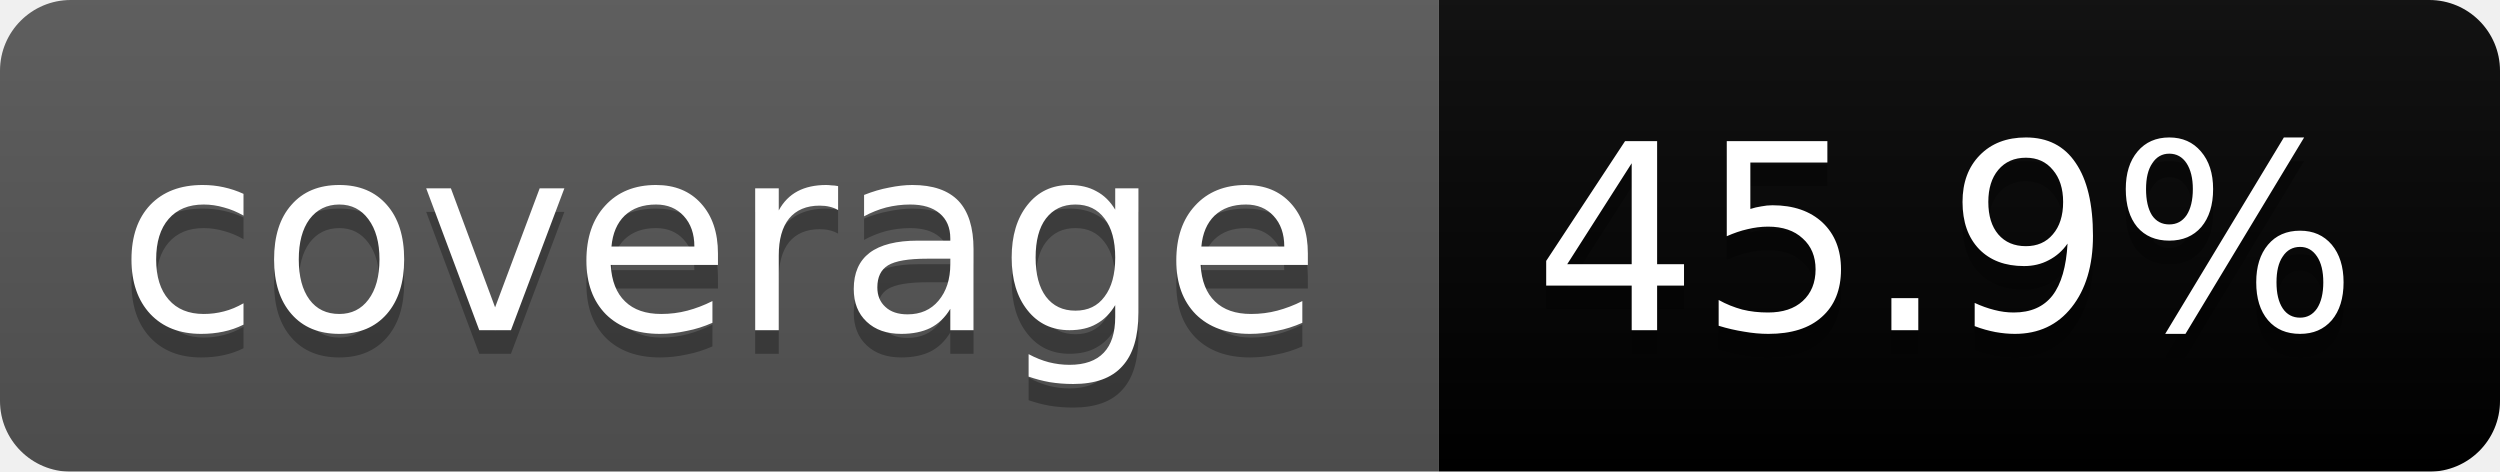
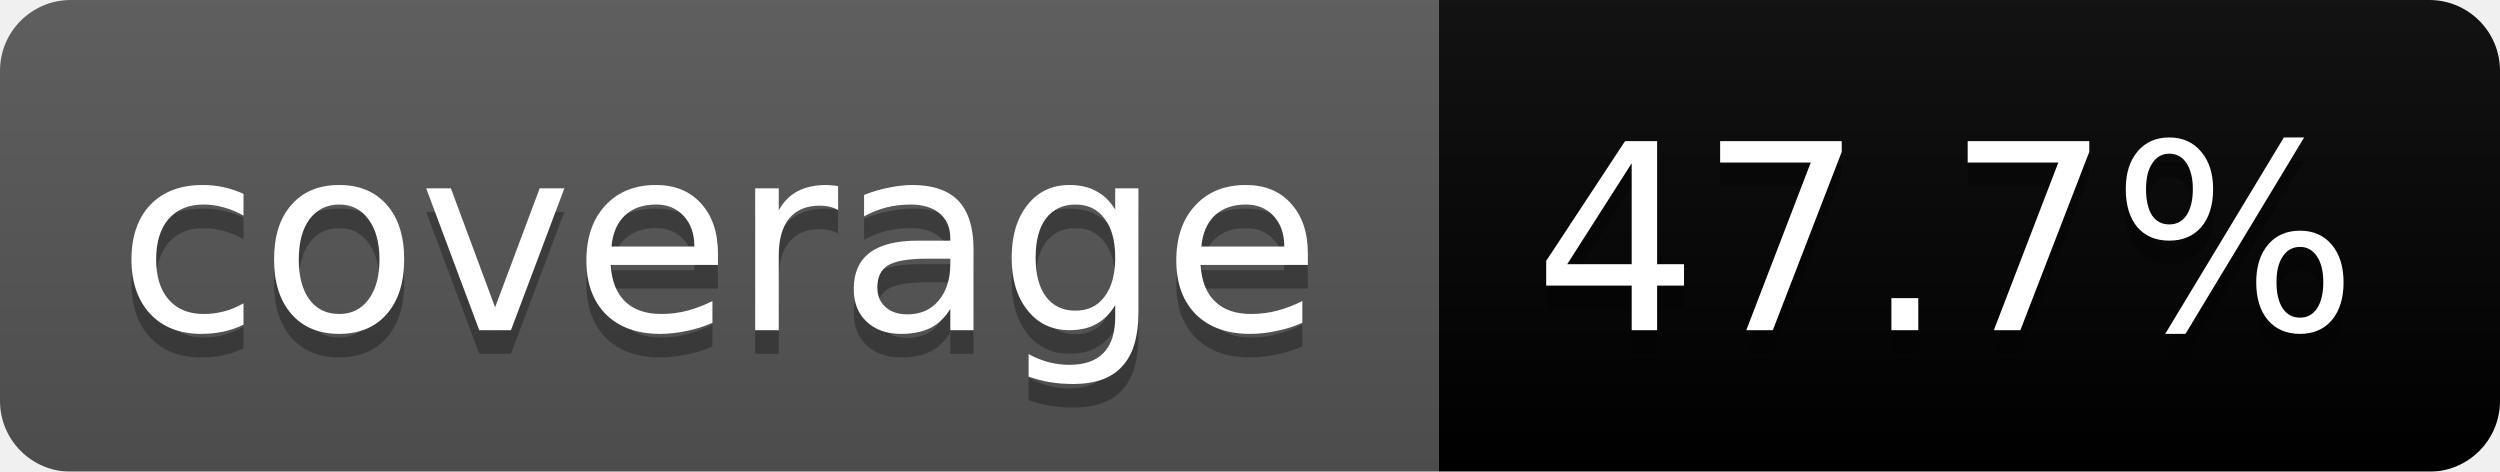
<svg xmlns="http://www.w3.org/2000/svg" width="106" height="20">
  <linearGradient id="b" x2="0" y2="100%">
    <stop offset="0" stop-color="#bbb" stop-opacity=".1" />
    <stop offset="1" stop-opacity=".1" />
  </linearGradient>
  <mask id="a">
    <rect width="106" height="20" rx="3" fill="#fff" />
  </mask>
  <g mask="url(#a)">
    <path fill="#555" d="M0 0h61v20H0z" />
    <path fill="#orange" d="M61 0h45v20H61z" />
    <path fill="url(#b)" d="M0 0h106v20H0z" />
  </g>
  <g fill="#fff" text-anchor="middle" font-family="DejaVu Sans,Verdana,Geneva,sans-serif" font-size="11">
    <text x="30.5" y="15" fill="#010101" fill-opacity=".3">coverage</text>
    <text x="30.5" y="14">coverage</text>
-     <text x="82.5" y="15" fill="#010101" fill-opacity=".3">45.9%</text>
-     <text x="82.5" y="14">45.9%</text>
+     <text x="82.5" y="15" fill="#010101" fill-opacity=".3">47.7%</text>
+     <text x="82.5" y="14">47.7%</text>
  </g>
</svg>
